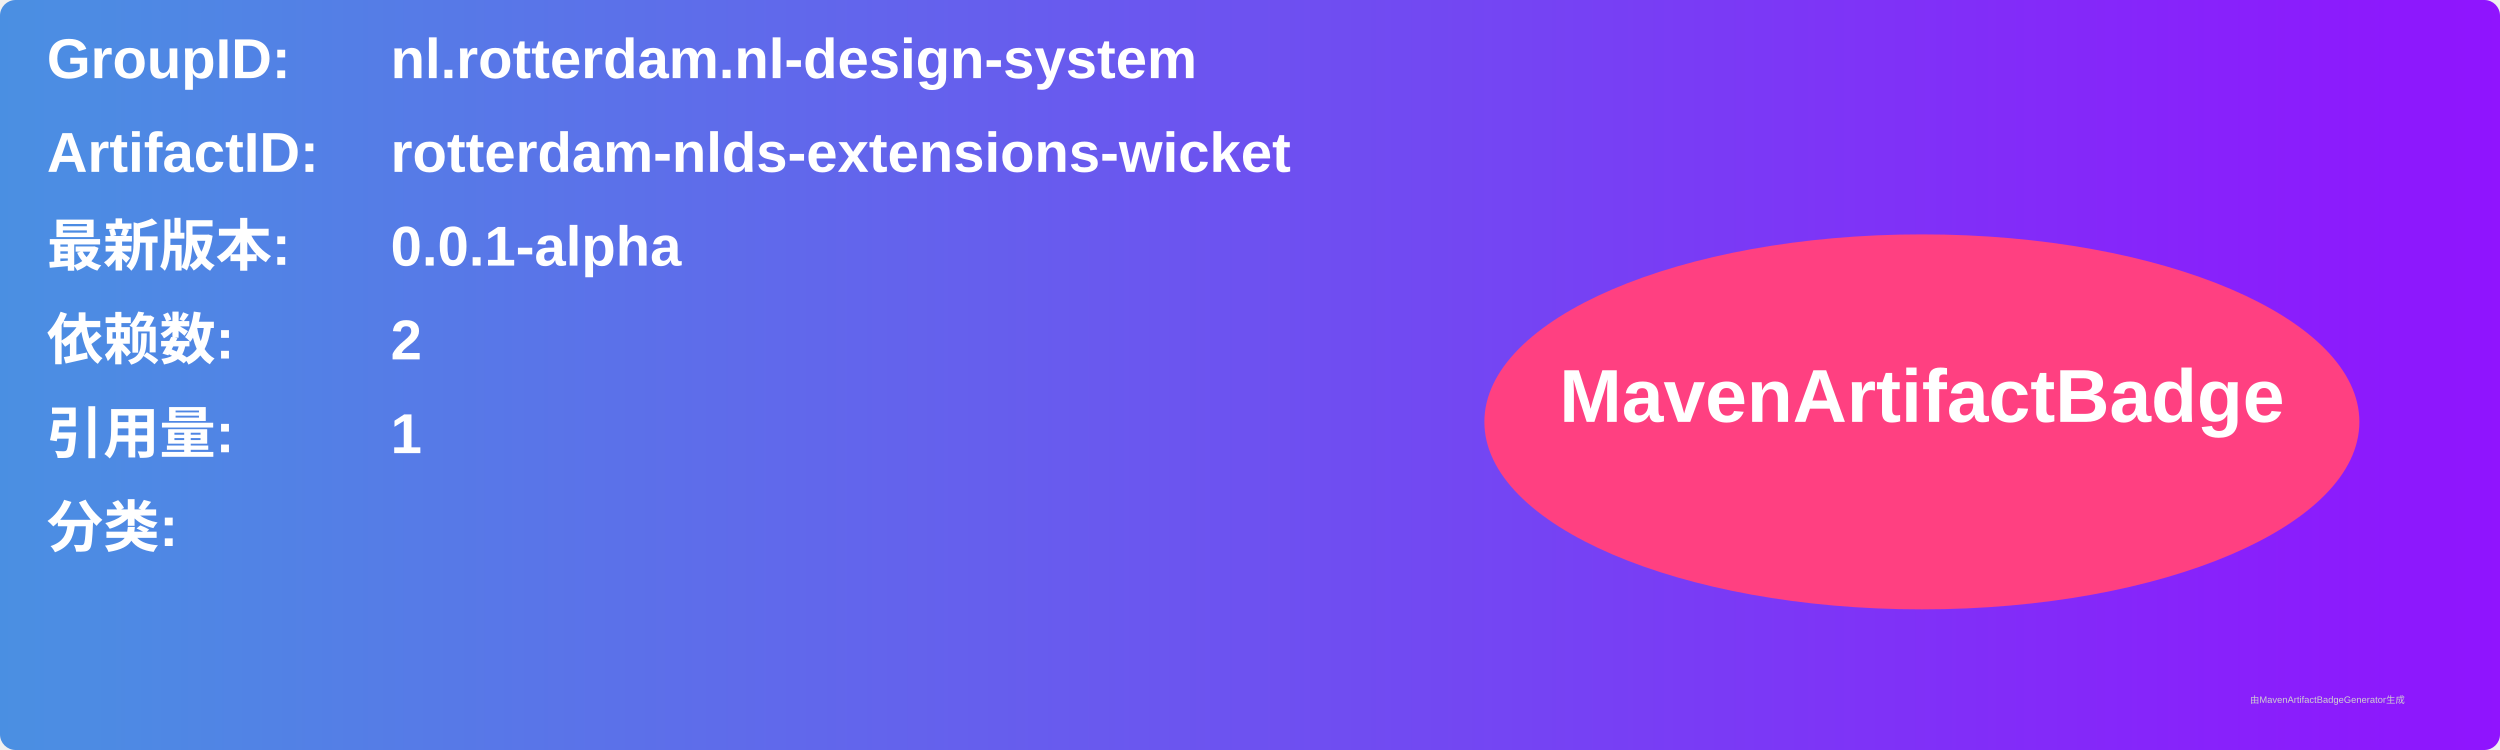
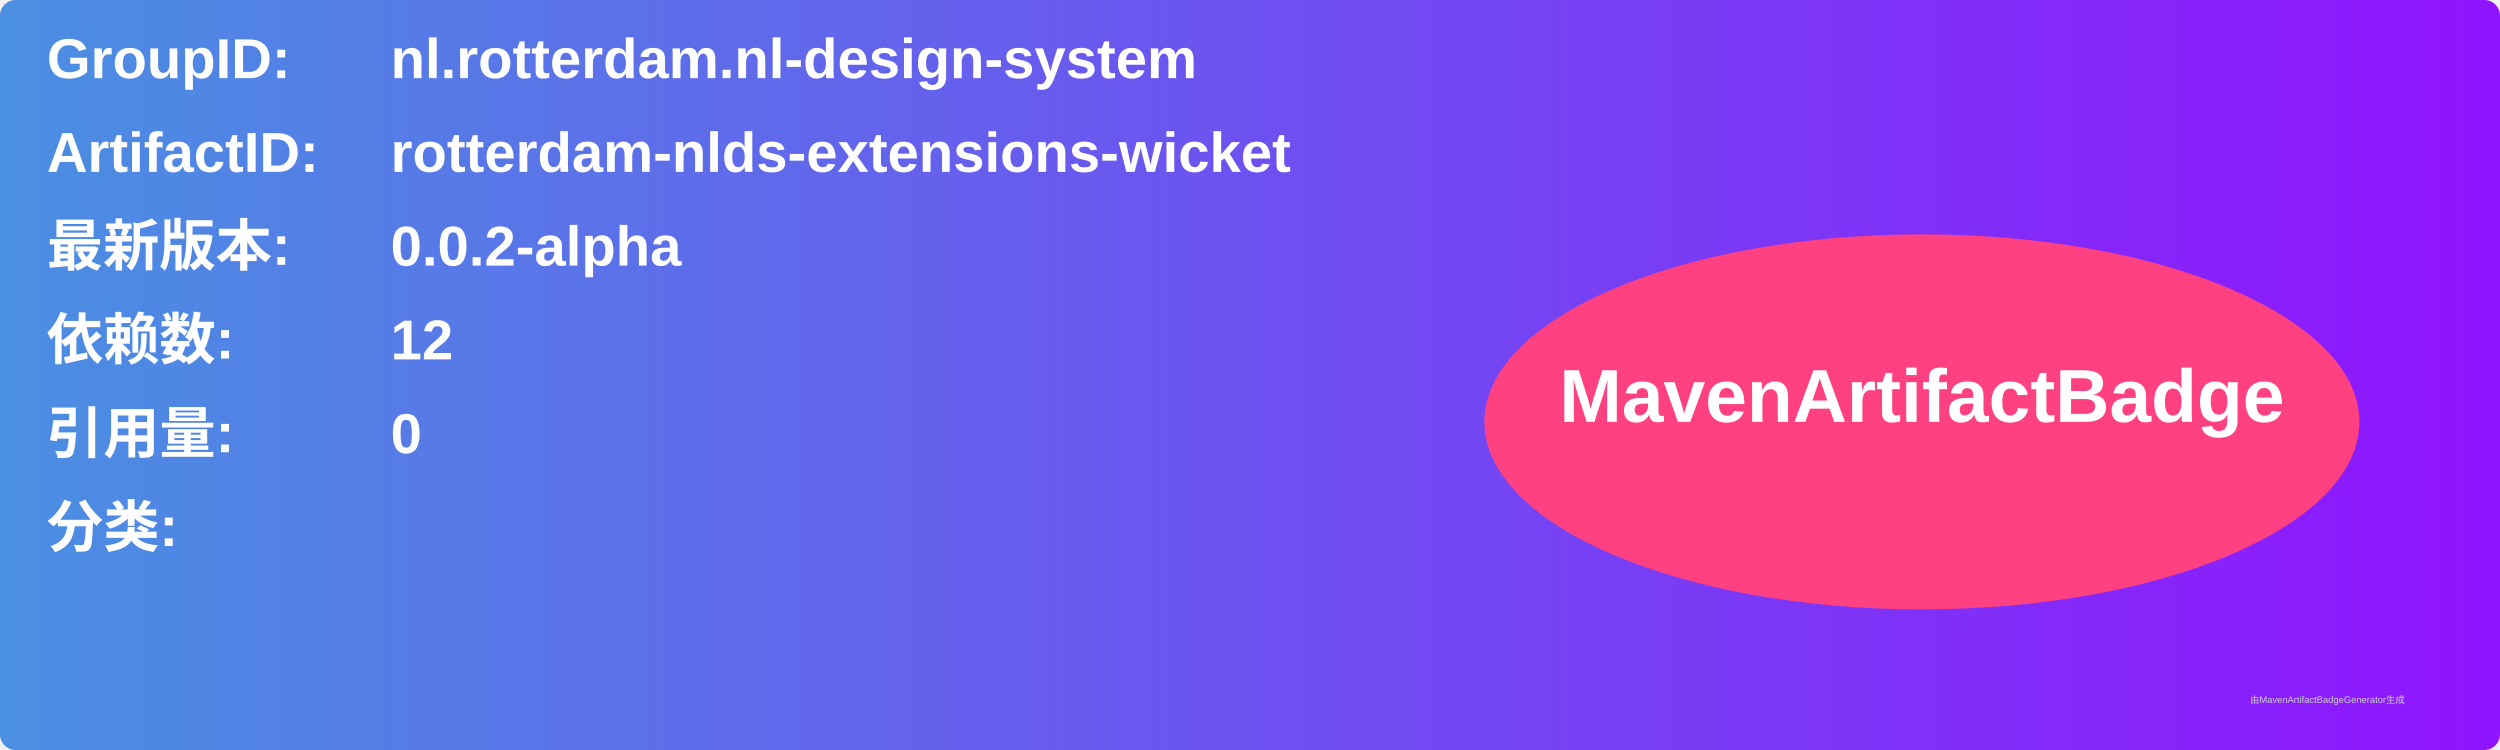
<svg xmlns="http://www.w3.org/2000/svg" width="800" height="240" viewBox="0 0 800 240">
  <linearGradient id="grad" x1="0%" y1="0%" x2="100%" y2="0%">
    <stop offset="0%" stop-color="#4a90e2" />
    <stop offset="100%" stop-color="#9013fe" />
  </linearGradient>
  <rect width="100%" height="100%" rx="5" ry="5" fill="url(#grad)" />
  <g transform="translate(15, 15)">
    <text x="0" y="10" font-family="Arial" font-size="18" fill="white" font-weight="bold" width="260">GroupID:</text>
    <text x="110" y="10" font-family="Arial" font-size="18" fill="white" font-weight="bold" width="460">nl.rotterdam.nl-design-system</text>
    <text x="0" y="40" font-family="Arial" font-size="18" fill="white" font-weight="bold" width="260">ArtifactID:</text>
    <text x="110" y="40" font-family="Arial" font-size="18" fill="white" font-weight="bold" width="460">rotterdam-nlds-extensions-wicket</text>
    <text x="0" y="70" font-family="Arial" font-size="18" fill="white" font-weight="bold">最新版本:</text>
    <text x="110" y="70" font-family="Arial" font-size="18" fill="white" font-weight="bold">
-       <tspan font-weight="bold">0.0.1-alpha</tspan>
+       <tspan font-weight="bold">0.0.2-alpha</tspan>
    </text>
    <text x="0" y="100" font-family="Arial" font-size="18" fill="white" font-weight="bold">依赖数: </text>
    <text x="110" y="100" font-family="Arial" font-size="18" fill="white">
-       <tspan font-weight="bold">2</tspan>
+       <tspan font-weight="bold">12</tspan>
    </text>
    <text x="0" y="130" font-family="Arial" font-size="18" fill="white" font-weight="bold">引用量: </text>
    <text x="110" y="130" font-family="Arial" font-size="18" fill="white">
-       <tspan font-weight="bold">1</tspan>
+       <tspan font-weight="bold">0</tspan>
    </text>
    <text x="0" y="160" font-family="Arial" font-size="18" fill="white" font-weight="bold">分类:</text>
    <text x="10" y="190" font-family="Arial" font-size="10" fill="white">
      <tspan font-weight="bold" />
    </text>
    <ellipse cx="600" cy="120" rx="140" ry="60" fill="#ff4081" />
    <text x="600" y="120" text-anchor="middle" font-family="Arial" font-size="24" fill="white" font-weight="bold">MavenArtifactBadge</text>
  </g>
  <text x="720" y="225" font-family="Arial" font-size="3" fill="#d0d0d0">由MavenArtifactBadgeGenerator生成</text>
</svg>
